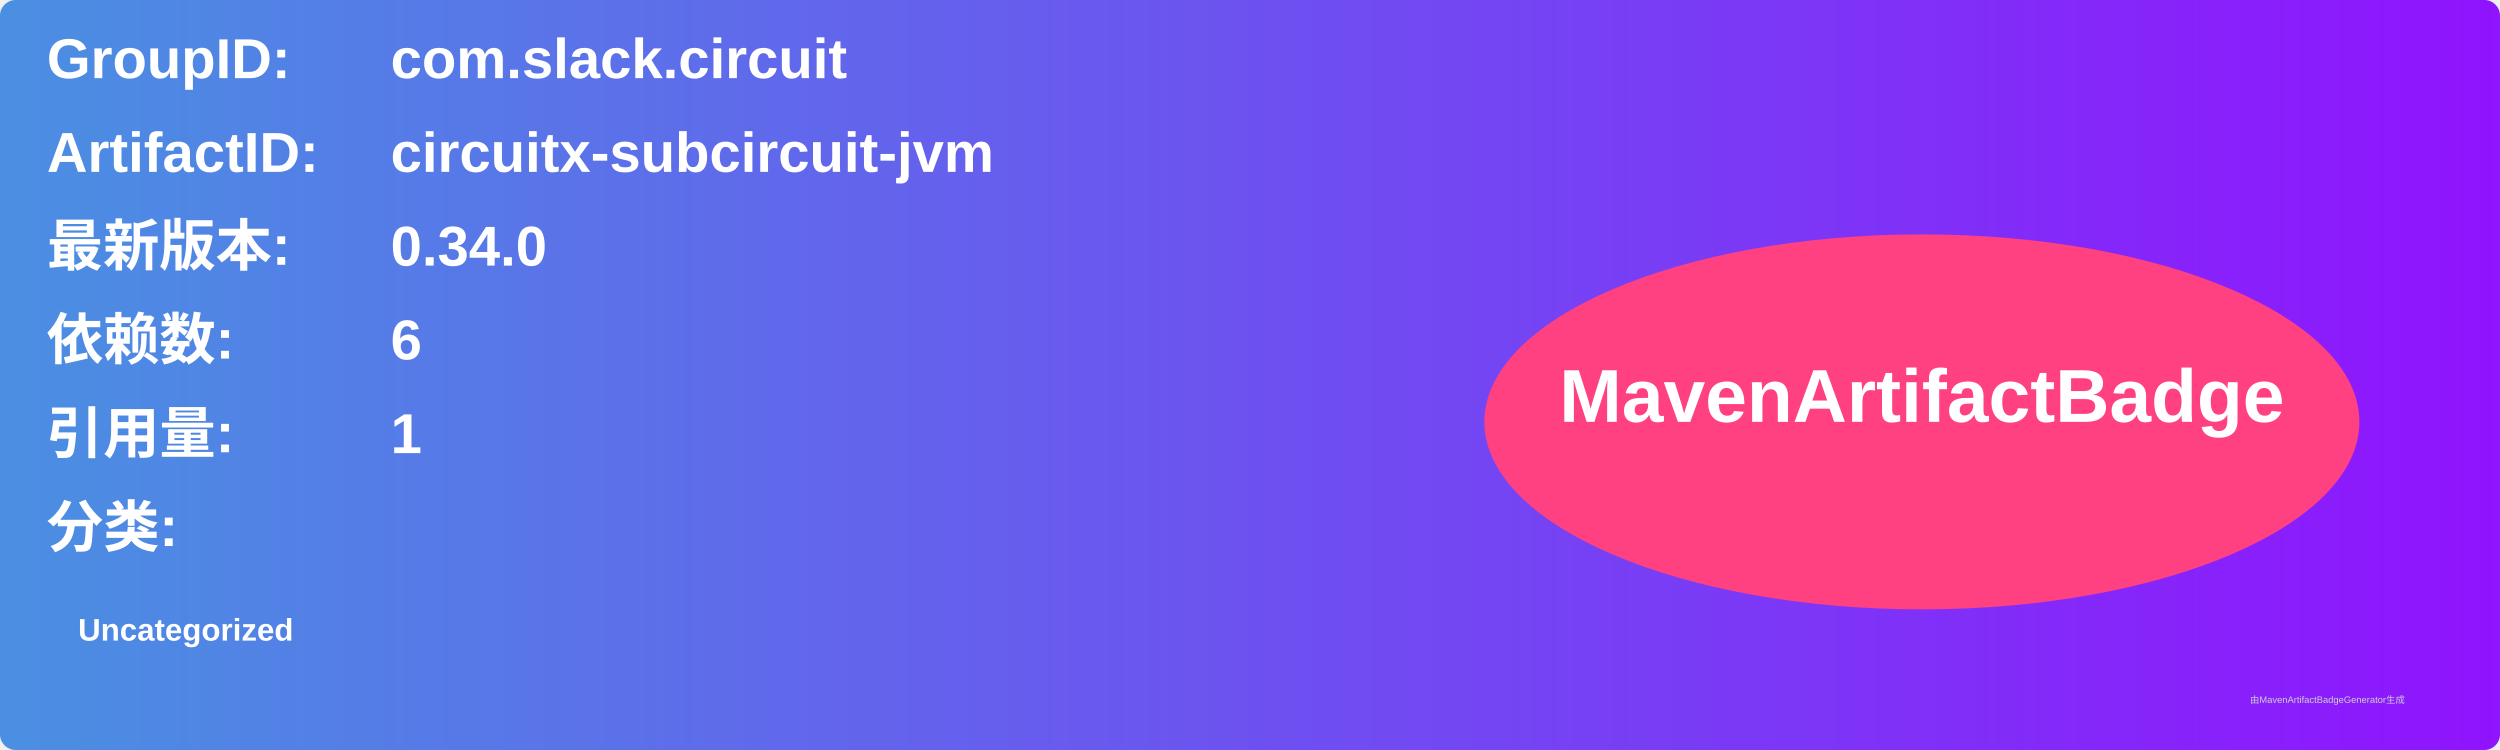
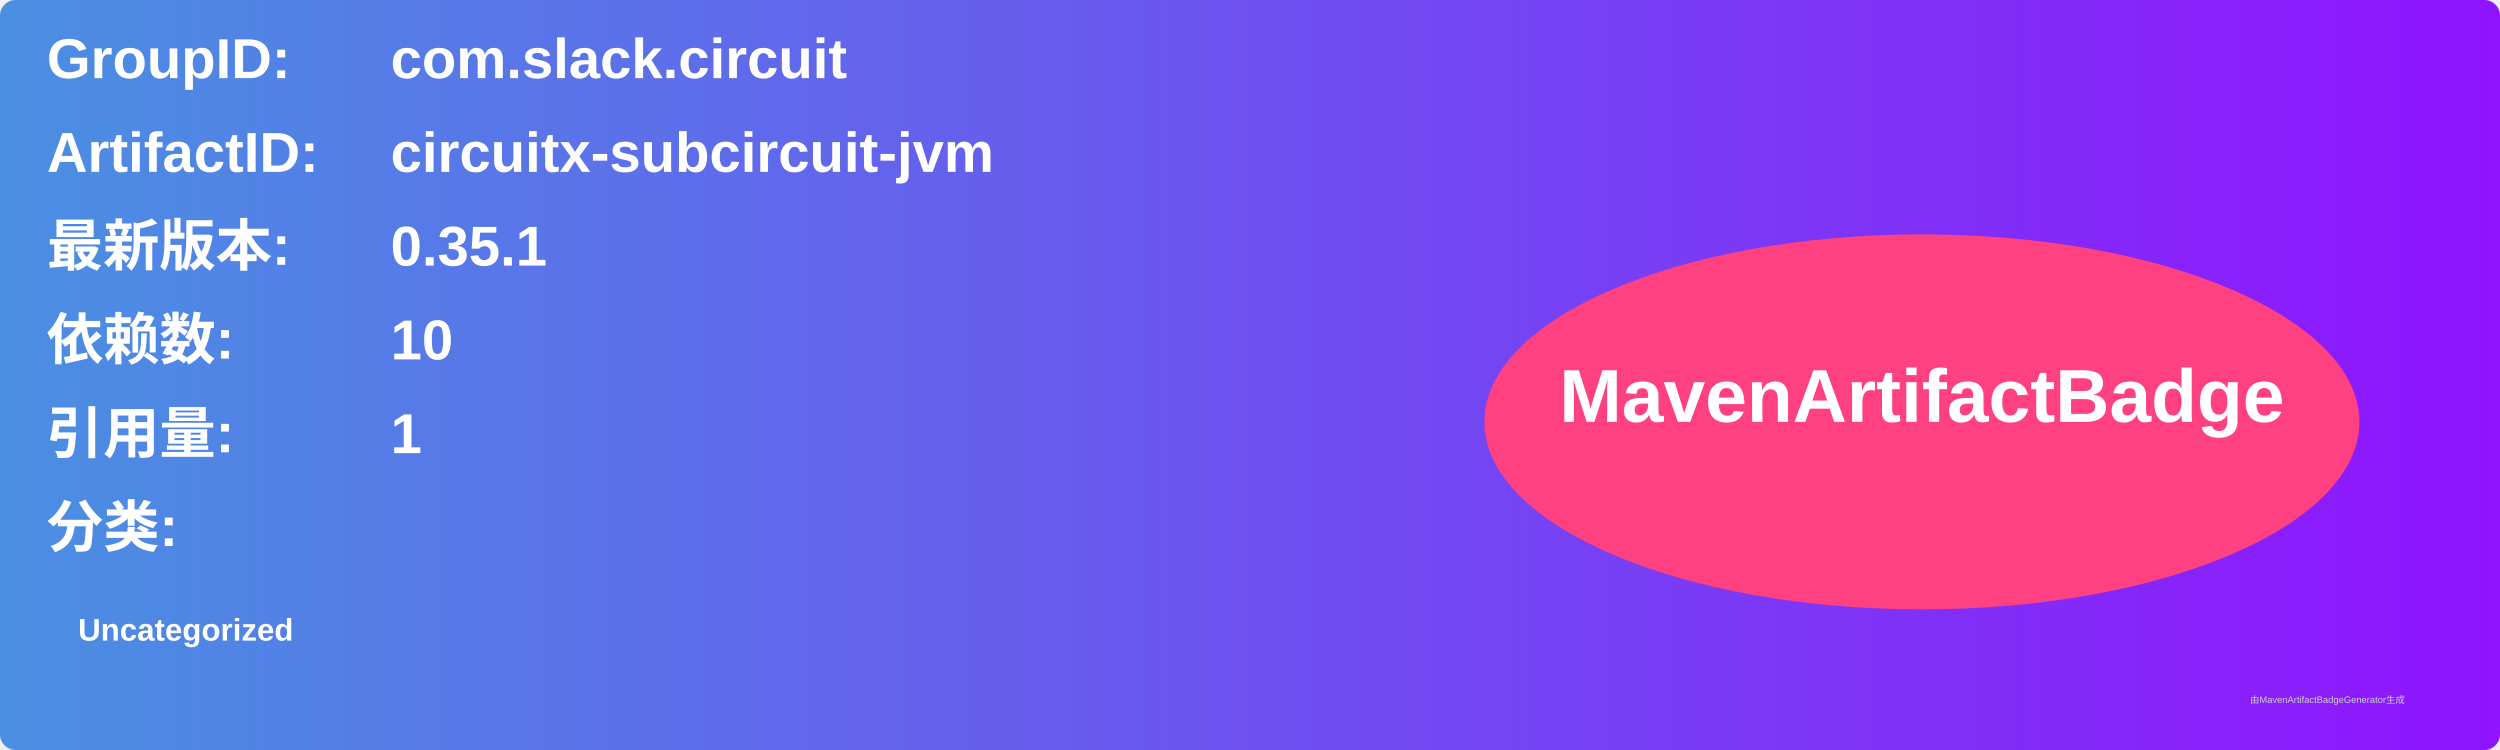
<svg xmlns="http://www.w3.org/2000/svg" width="800" height="240" viewBox="0 0 800 240">
  <linearGradient id="grad" x1="0%" y1="0%" x2="100%" y2="0%">
    <stop offset="0%" stop-color="#4a90e2" />
    <stop offset="100%" stop-color="#9013fe" />
  </linearGradient>
  <rect width="100%" height="100%" rx="5" ry="5" fill="url(#grad)" />
  <g transform="translate(15, 15)">
    <text x="0" y="10" font-family="Arial" font-size="18" fill="white" font-weight="bold" width="260">GroupID:</text>
    <text x="110" y="10" font-family="Arial" font-size="18" fill="white" font-weight="bold" width="460">com.slack.circuit</text>
    <text x="0" y="40" font-family="Arial" font-size="18" fill="white" font-weight="bold" width="260">ArtifactID:</text>
    <text x="110" y="40" font-family="Arial" font-size="18" fill="white" font-weight="bold" width="460">circuitx-subcircuit-jvm</text>
    <text x="0" y="70" font-family="Arial" font-size="18" fill="white" font-weight="bold">最新版本:</text>
    <text x="110" y="70" font-family="Arial" font-size="18" fill="white" font-weight="bold">
-       <tspan font-weight="bold">0.34.0</tspan>
+       <tspan font-weight="bold">0.35.1</tspan>
    </text>
    <text x="0" y="100" font-family="Arial" font-size="18" fill="white" font-weight="bold">依赖数: </text>
    <text x="110" y="100" font-family="Arial" font-size="18" fill="white">
-       <tspan font-weight="bold">6</tspan>
+       <tspan font-weight="bold">10</tspan>
    </text>
    <text x="0" y="130" font-family="Arial" font-size="18" fill="white" font-weight="bold">引用量: </text>
    <text x="110" y="130" font-family="Arial" font-size="18" fill="white">
      <tspan font-weight="bold">1</tspan>
    </text>
    <text x="0" y="160" font-family="Arial" font-size="18" fill="white" font-weight="bold">分类:</text>
    <text x="10" y="190" font-family="Arial" font-size="10" fill="white">
      <tspan font-weight="bold">Uncategorized</tspan>
    </text>
    <ellipse cx="600" cy="120" rx="140" ry="60" fill="#ff4081" />
    <text x="600" y="120" text-anchor="middle" font-family="Arial" font-size="24" fill="white" font-weight="bold">MavenArtifactBadge</text>
  </g>
  <text x="720" y="225" font-family="Arial" font-size="3" fill="#d0d0d0">由MavenArtifactBadgeGenerator生成</text>
</svg>
